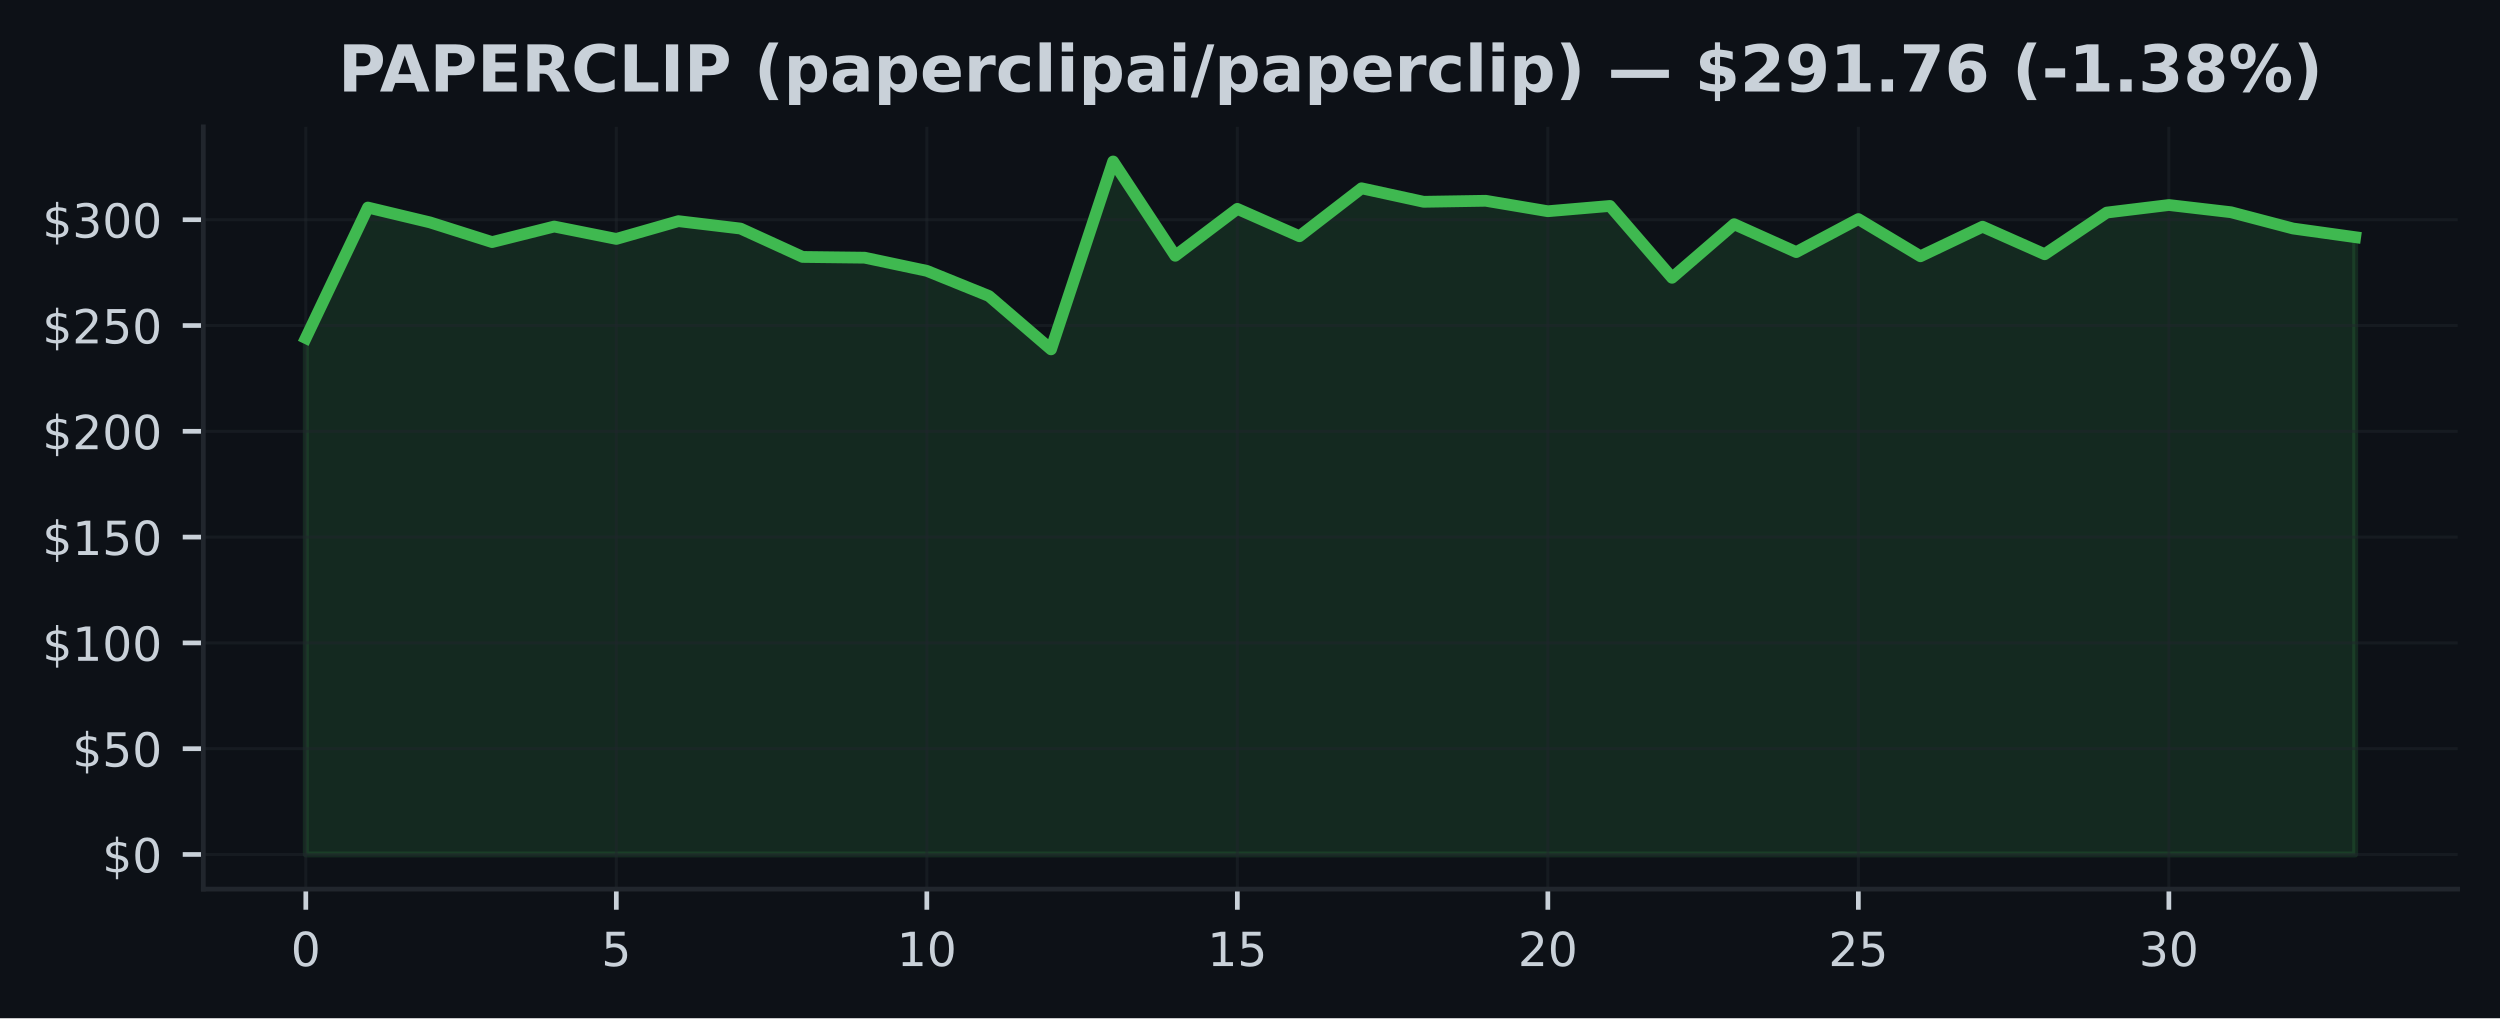
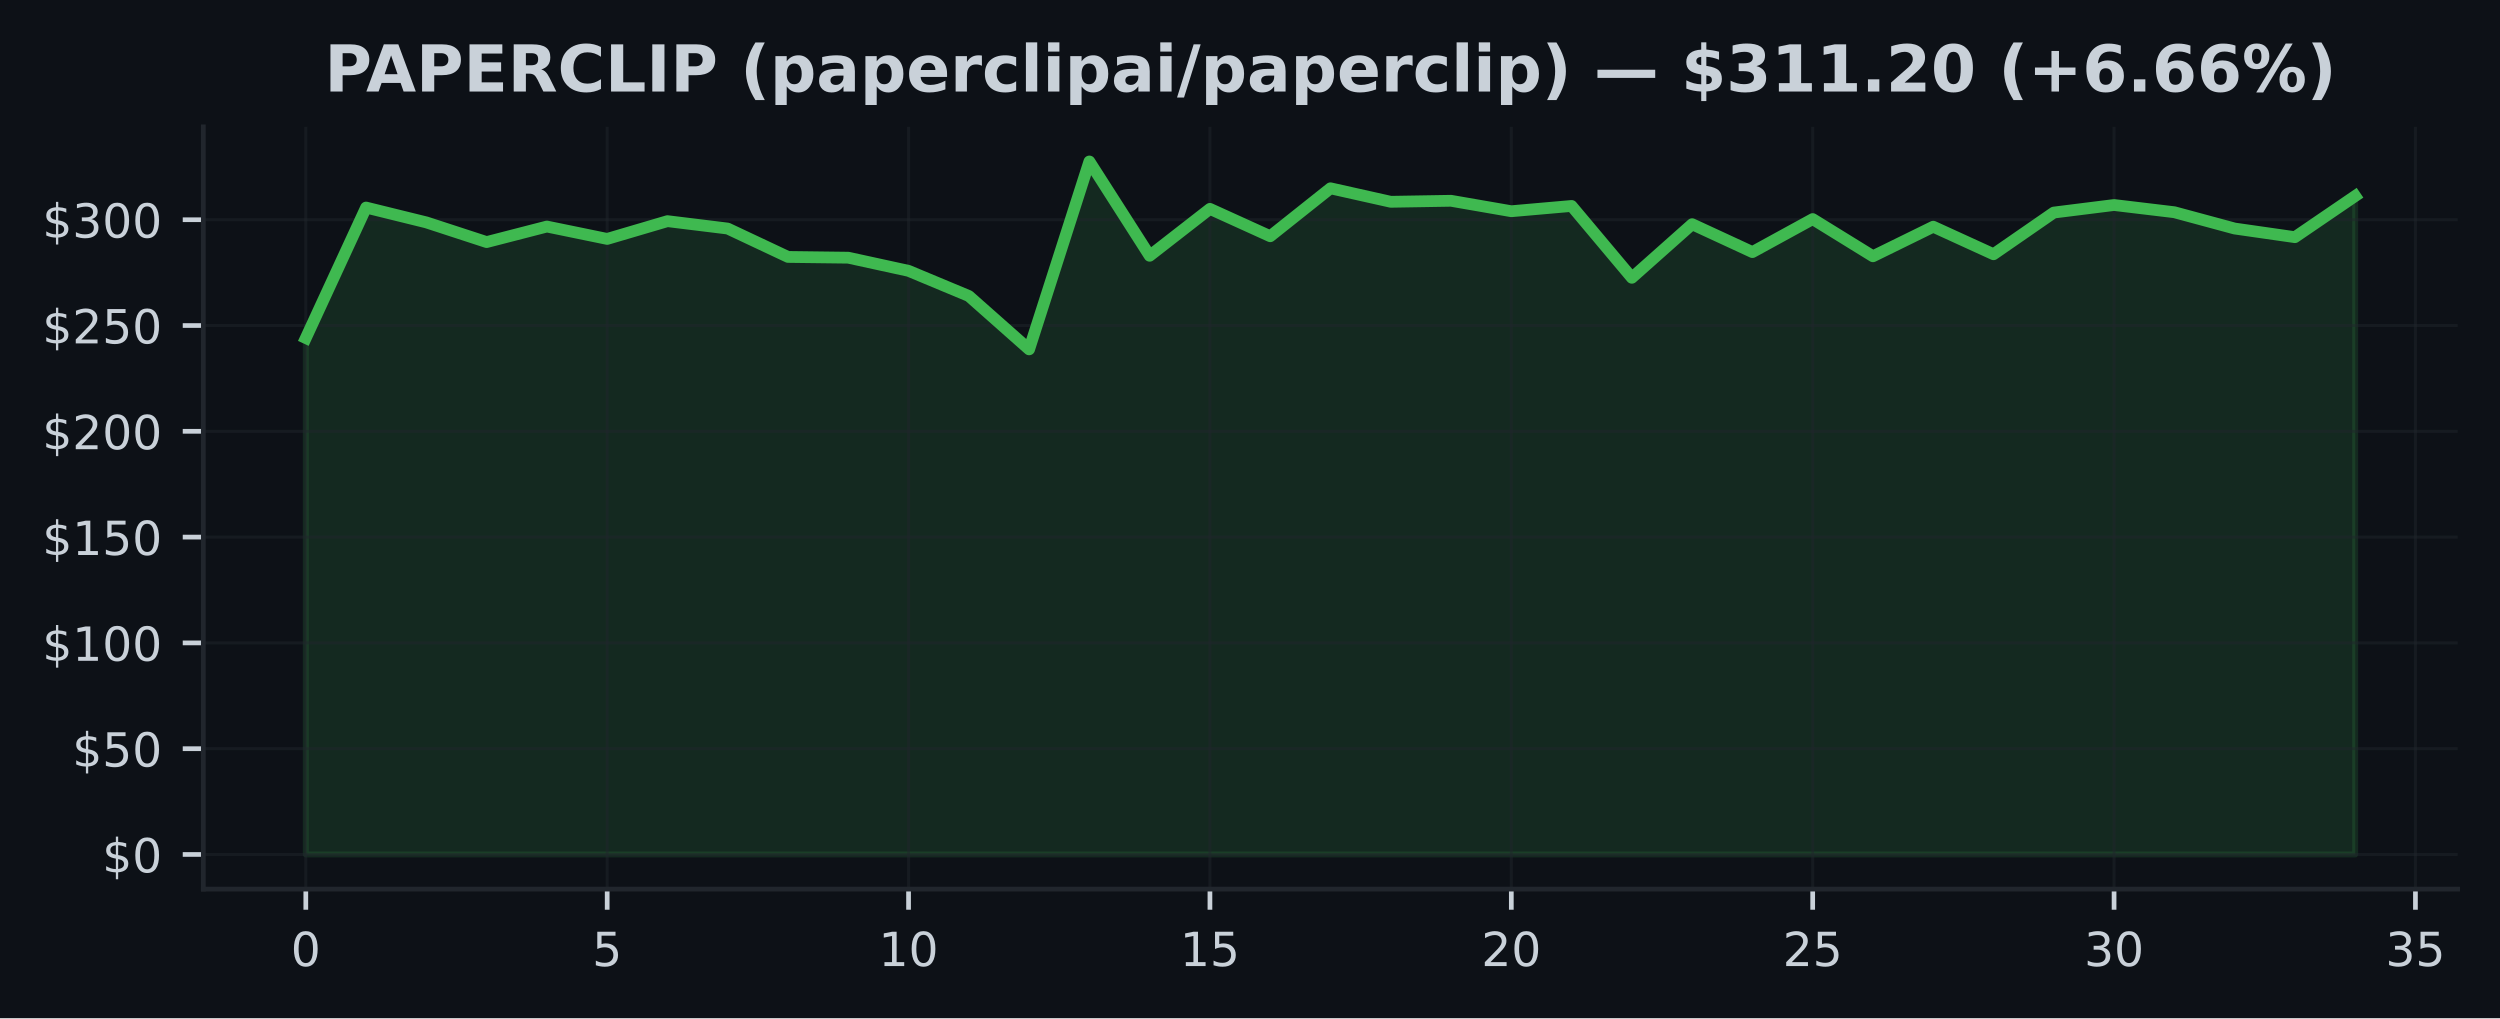
<svg xmlns="http://www.w3.org/2000/svg" xmlns:xlink="http://www.w3.org/1999/xlink" width="424.91pt" height="173.061pt" viewBox="0 0 424.91 173.061" version="1.1">
  <defs>
    <style type="text/css">*{stroke-linejoin: round; stroke-linecap: butt}</style>
  </defs>
  <g id="figure_1">
    <g id="patch_1">
      <path d="M 0 173.061  L 424.91 173.061  L 424.91 0  L 0 0  z " style="fill: #0d1117" />
    </g>
    <g id="axes_1">
      <g id="patch_2">
        <path d="M 34.56 151.118  L 417.71 151.118  L 417.71 21.558  L 34.56 21.558  z " style="fill: #0d1117" />
      </g>
      <g id="FillBetweenPolyCollection_1">
        <defs>
-           <path id="m95b1c204bc" d="M 51.976 -27.832  L 51.976 -115.604  L 62.531 -137.785  L 73.086 -135.26  L 83.641 -131.916  L 94.196 -134.559  L 104.751 -132.452  L 115.306 -135.473  L 125.862 -134.214  L 136.417 -129.392  L 146.972 -129.262  L 157.527 -127.025  L 168.082 -122.75  L 178.637 -113.684  L 189.192 -145.613  L 199.747 -129.589  L 210.302 -137.562  L 220.857 -132.909  L 231.413 -141.057  L 241.968 -138.763  L 252.523 -138.936  L 263.078 -137.159  L 273.633 -138.058  L 284.188 -125.849  L 294.743 -134.955  L 305.298 -130.215  L 315.853 -135.825  L 326.408 -129.503  L 336.964 -134.53  L 347.519 -129.848  L 358.074 -136.933  L 368.629 -138.216  L 379.184 -136.99  L 389.739 -134.221  L 400.294 -132.75  L 400.294 -27.832  L 400.294 -27.832  L 389.739 -27.832  L 379.184 -27.832  L 368.629 -27.832  L 358.074 -27.832  L 347.519 -27.832  L 336.964 -27.832  L 326.408 -27.832  L 315.853 -27.832  L 305.298 -27.832  L 294.743 -27.832  L 284.188 -27.832  L 273.633 -27.832  L 263.078 -27.832  L 252.523 -27.832  L 241.968 -27.832  L 231.413 -27.832  L 220.857 -27.832  L 210.302 -27.832  L 199.747 -27.832  L 189.192 -27.832  L 178.637 -27.832  L 168.082 -27.832  L 157.527 -27.832  L 146.972 -27.832  L 136.417 -27.832  L 125.862 -27.832  L 115.306 -27.832  L 104.751 -27.832  L 94.196 -27.832  L 83.641 -27.832  L 73.086 -27.832  L 62.531 -27.832  L 51.976 -27.832  z " style="stroke: #3fb950; stroke-opacity: 0.15" />
+           <path id="m5c0fd27e79" d="M 51.976 -27.832  L 51.976 -115.604  L 62.221 -137.785  L 72.465 -135.26  L 82.71 -131.916  L 92.955 -134.559  L 103.199 -132.452  L 113.444 -135.473  L 123.688 -134.214  L 133.933 -129.392  L 144.178 -129.262  L 154.422 -127.025  L 164.667 -122.75  L 174.912 -113.684  L 185.156 -145.613  L 195.401 -129.589  L 205.646 -137.562  L 215.89 -132.909  L 226.135 -141.057  L 236.38 -138.763  L 246.624 -138.936  L 256.869 -137.159  L 267.114 -138.058  L 277.358 -125.849  L 287.603 -134.955  L 297.848 -130.215  L 308.092 -135.825  L 318.337 -129.503  L 328.582 -134.53  L 338.826 -129.848  L 349.071 -136.933  L 359.315 -138.216  L 369.56 -136.99  L 379.805 -134.221  L 390.049 -132.75  L 400.294 -139.741  L 400.294 -27.832  L 400.294 -27.832  L 390.049 -27.832  L 379.805 -27.832  L 369.56 -27.832  L 359.315 -27.832  L 349.071 -27.832  L 338.826 -27.832  L 328.582 -27.832  L 318.337 -27.832  L 308.092 -27.832  L 297.848 -27.832  L 287.603 -27.832  L 277.358 -27.832  L 267.114 -27.832  L 256.869 -27.832  L 246.624 -27.832  L 236.38 -27.832  L 226.135 -27.832  L 215.89 -27.832  L 205.646 -27.832  L 195.401 -27.832  L 185.156 -27.832  L 174.912 -27.832  L 164.667 -27.832  L 154.422 -27.832  L 144.178 -27.832  L 133.933 -27.832  L 123.688 -27.832  L 113.444 -27.832  L 103.199 -27.832  L 92.955 -27.832  L 82.71 -27.832  L 72.465 -27.832  L 62.221 -27.832  L 51.976 -27.832  z " style="stroke: #3fb950; stroke-opacity: 0.15" />
        </defs>
-         <g clip-path="url(#p99ecdca8fd)">
-           <use xlink:href="#m95b1c204bc" x="0" y="173.061" style="fill: #3fb950; fill-opacity: 0.15; stroke: #3fb950; stroke-opacity: 0.15" />
+         <g clip-path="url(#pbe27f9542a)">
+           <use xlink:href="#m5c0fd27e79" x="0" y="173.061" style="fill: #3fb950; fill-opacity: 0.15; stroke: #3fb950; stroke-opacity: 0.15" />
        </g>
      </g>
      <g id="matplotlib.axis_1">
        <g id="xtick_1">
          <g id="line2d_1">
-             <path d="M 51.976 151.118  L 51.976 21.558  " clip-path="url(#p99ecdca8fd)" style="fill: none; stroke: #21262d; stroke-opacity: 0.5; stroke-width: 0.5; stroke-linecap: square" />
+             <path d="M 51.976 151.118  L 51.976 21.558  " clip-path="url(#pbe27f9542a)" style="fill: none; stroke: #21262d; stroke-opacity: 0.5; stroke-width: 0.5; stroke-linecap: square" />
          </g>
          <g id="line2d_2">
            <defs>
-               <path id="m8e9bb089b8" d="M 0 0  L 0 3.5  " style="stroke: #c9d1d9; stroke-width: 0.8" />
+               <path id="m2faaf2f0fc" d="M 0 0  L 0 3.5  " style="stroke: #c9d1d9; stroke-width: 0.8" />
            </defs>
            <g>
-               <use xlink:href="#m8e9bb089b8" x="51.976" y="151.118" style="fill: #c9d1d9; stroke: #c9d1d9; stroke-width: 0.8" />
+               <use xlink:href="#m2faaf2f0fc" x="51.976" y="151.118" style="fill: #c9d1d9; stroke: #c9d1d9; stroke-width: 0.8" />
            </g>
          </g>
          <g id="text_1">
            <g style="fill: #c9d1d9" transform="translate(49.43091 164.197) scale(0.08 -0.08)">
              <defs>
                <path id="DejaVuSans-30" d="M 2034 4250  Q 1547 4250 1301 3770  Q 1056 3291 1056 2328  Q 1056 1369 1301 889  Q 1547 409 2034 409  Q 2525 409 2770 889  Q 3016 1369 3016 2328  Q 3016 3291 2770 3770  Q 2525 4250 2034 4250  z M 2034 4750  Q 2819 4750 3233 4129  Q 3647 3509 3647 2328  Q 3647 1150 3233 529  Q 2819 -91 2034 -91  Q 1250 -91 836 529  Q 422 1150 422 2328  Q 422 3509 836 4129  Q 1250 4750 2034 4750  z " transform="scale(0.015625)" />
              </defs>
              <use xlink:href="#DejaVuSans-30" />
            </g>
          </g>
        </g>
        <g id="xtick_2">
          <g id="line2d_3">
-             <path d="M 104.751 151.118  L 104.751 21.558  " clip-path="url(#p99ecdca8fd)" style="fill: none; stroke: #21262d; stroke-opacity: 0.5; stroke-width: 0.5; stroke-linecap: square" />
+             <path d="M 103.199 151.118  L 103.199 21.558  " clip-path="url(#pbe27f9542a)" style="fill: none; stroke: #21262d; stroke-opacity: 0.5; stroke-width: 0.5; stroke-linecap: square" />
          </g>
          <g id="line2d_4">
            <g>
-               <use xlink:href="#m8e9bb089b8" x="104.751" y="151.118" style="fill: #c9d1d9; stroke: #c9d1d9; stroke-width: 0.8" />
+               <use xlink:href="#m2faaf2f0fc" x="103.199" y="151.118" style="fill: #c9d1d9; stroke: #c9d1d9; stroke-width: 0.8" />
            </g>
          </g>
          <g id="text_2">
-             <g style="fill: #c9d1d9" transform="translate(102.2064 164.197) scale(0.08 -0.08)">
+             <g style="fill: #c9d1d9" transform="translate(100.6542 164.197) scale(0.08 -0.08)">
              <defs>
                <path id="DejaVuSans-35" d="M 691 4666  L 3169 4666  L 3169 4134  L 1269 4134  L 1269 2991  Q 1406 3038 1543 3061  Q 1681 3084 1819 3084  Q 2600 3084 3056 2656  Q 3513 2228 3513 1497  Q 3513 744 3044 326  Q 2575 -91 1722 -91  Q 1428 -91 1123 -41  Q 819 9 494 109  L 494 744  Q 775 591 1075 516  Q 1375 441 1709 441  Q 2250 441 2565 725  Q 2881 1009 2881 1497  Q 2881 1984 2565 2268  Q 2250 2553 1709 2553  Q 1456 2553 1204 2497  Q 953 2441 691 2322  L 691 4666  z " transform="scale(0.015625)" />
              </defs>
              <use xlink:href="#DejaVuSans-35" />
            </g>
          </g>
        </g>
        <g id="xtick_3">
          <g id="line2d_5">
-             <path d="M 157.527 151.118  L 157.527 21.558  " clip-path="url(#p99ecdca8fd)" style="fill: none; stroke: #21262d; stroke-opacity: 0.5; stroke-width: 0.5; stroke-linecap: square" />
+             <path d="M 154.422 151.118  L 154.422 21.558  " clip-path="url(#pbe27f9542a)" style="fill: none; stroke: #21262d; stroke-opacity: 0.5; stroke-width: 0.5; stroke-linecap: square" />
          </g>
          <g id="line2d_6">
            <g>
-               <use xlink:href="#m8e9bb089b8" x="157.527" y="151.118" style="fill: #c9d1d9; stroke: #c9d1d9; stroke-width: 0.8" />
+               <use xlink:href="#m2faaf2f0fc" x="154.422" y="151.118" style="fill: #c9d1d9; stroke: #c9d1d9; stroke-width: 0.8" />
            </g>
          </g>
          <g id="text_3">
-             <g style="fill: #c9d1d9" transform="translate(152.4369 164.197) scale(0.08 -0.08)">
+             <g style="fill: #c9d1d9" transform="translate(149.3324 164.197) scale(0.08 -0.08)">
              <defs>
                <path id="DejaVuSans-31" d="M 794 531  L 1825 531  L 1825 4091  L 703 3866  L 703 4441  L 1819 4666  L 2450 4666  L 2450 531  L 3481 531  L 3481 0  L 794 0  L 794 531  z " transform="scale(0.015625)" />
              </defs>
              <use xlink:href="#DejaVuSans-31" />
              <use xlink:href="#DejaVuSans-30" transform="translate(63.62305 0)" />
            </g>
          </g>
        </g>
        <g id="xtick_4">
          <g id="line2d_7">
-             <path d="M 210.302 151.118  L 210.302 21.558  " clip-path="url(#p99ecdca8fd)" style="fill: none; stroke: #21262d; stroke-opacity: 0.5; stroke-width: 0.5; stroke-linecap: square" />
+             <path d="M 205.646 151.118  L 205.646 21.558  " clip-path="url(#pbe27f9542a)" style="fill: none; stroke: #21262d; stroke-opacity: 0.5; stroke-width: 0.5; stroke-linecap: square" />
          </g>
          <g id="line2d_8">
            <g>
-               <use xlink:href="#m8e9bb089b8" x="210.302" y="151.118" style="fill: #c9d1d9; stroke: #c9d1d9; stroke-width: 0.8" />
+               <use xlink:href="#m2faaf2f0fc" x="205.646" y="151.118" style="fill: #c9d1d9; stroke: #c9d1d9; stroke-width: 0.8" />
            </g>
          </g>
          <g id="text_4">
-             <g style="fill: #c9d1d9" transform="translate(205.2124 164.197) scale(0.08 -0.08)">
+             <g style="fill: #c9d1d9" transform="translate(200.5557 164.197) scale(0.08 -0.08)">
              <use xlink:href="#DejaVuSans-31" />
              <use xlink:href="#DejaVuSans-35" transform="translate(63.62305 0)" />
            </g>
          </g>
        </g>
        <g id="xtick_5">
          <g id="line2d_9">
-             <path d="M 263.078 151.118  L 263.078 21.558  " clip-path="url(#p99ecdca8fd)" style="fill: none; stroke: #21262d; stroke-opacity: 0.5; stroke-width: 0.5; stroke-linecap: square" />
+             <path d="M 256.869 151.118  L 256.869 21.558  " clip-path="url(#pbe27f9542a)" style="fill: none; stroke: #21262d; stroke-opacity: 0.5; stroke-width: 0.5; stroke-linecap: square" />
          </g>
          <g id="line2d_10">
            <g>
-               <use xlink:href="#m8e9bb089b8" x="263.078" y="151.118" style="fill: #c9d1d9; stroke: #c9d1d9; stroke-width: 0.8" />
+               <use xlink:href="#m2faaf2f0fc" x="256.869" y="151.118" style="fill: #c9d1d9; stroke: #c9d1d9; stroke-width: 0.8" />
            </g>
          </g>
          <g id="text_5">
-             <g style="fill: #c9d1d9" transform="translate(257.9878 164.197) scale(0.08 -0.08)">
+             <g style="fill: #c9d1d9" transform="translate(251.779 164.197) scale(0.08 -0.08)">
              <defs>
                <path id="DejaVuSans-32" d="M 1228 531  L 3431 531  L 3431 0  L 469 0  L 469 531  Q 828 903 1448 1529  Q 2069 2156 2228 2338  Q 2531 2678 2651 2914  Q 2772 3150 2772 3378  Q 2772 3750 2511 3984  Q 2250 4219 1831 4219  Q 1534 4219 1204 4116  Q 875 4013 500 3803  L 500 4441  Q 881 4594 1212 4672  Q 1544 4750 1819 4750  Q 2544 4750 2975 4387  Q 3406 4025 3406 3419  Q 3406 3131 3298 2873  Q 3191 2616 2906 2266  Q 2828 2175 2409 1742  Q 1991 1309 1228 531  z " transform="scale(0.015625)" />
              </defs>
              <use xlink:href="#DejaVuSans-32" />
              <use xlink:href="#DejaVuSans-30" transform="translate(63.62305 0)" />
            </g>
          </g>
        </g>
        <g id="xtick_6">
          <g id="line2d_11">
-             <path d="M 315.853 151.118  L 315.853 21.558  " clip-path="url(#p99ecdca8fd)" style="fill: none; stroke: #21262d; stroke-opacity: 0.5; stroke-width: 0.5; stroke-linecap: square" />
+             <path d="M 308.092 151.118  L 308.092 21.558  " clip-path="url(#pbe27f9542a)" style="fill: none; stroke: #21262d; stroke-opacity: 0.5; stroke-width: 0.5; stroke-linecap: square" />
          </g>
          <g id="line2d_12">
            <g>
-               <use xlink:href="#m8e9bb089b8" x="315.853" y="151.118" style="fill: #c9d1d9; stroke: #c9d1d9; stroke-width: 0.8" />
+               <use xlink:href="#m2faaf2f0fc" x="308.092" y="151.118" style="fill: #c9d1d9; stroke: #c9d1d9; stroke-width: 0.8" />
            </g>
          </g>
          <g id="text_6">
-             <g style="fill: #c9d1d9" transform="translate(310.7633 164.197) scale(0.08 -0.08)">
+             <g style="fill: #c9d1d9" transform="translate(303.0022 164.197) scale(0.08 -0.08)">
              <use xlink:href="#DejaVuSans-32" />
              <use xlink:href="#DejaVuSans-35" transform="translate(63.62305 0)" />
            </g>
          </g>
        </g>
        <g id="xtick_7">
          <g id="line2d_13">
-             <path d="M 368.629 151.118  L 368.629 21.558  " clip-path="url(#p99ecdca8fd)" style="fill: none; stroke: #21262d; stroke-opacity: 0.5; stroke-width: 0.5; stroke-linecap: square" />
+             <path d="M 359.315 151.118  L 359.315 21.558  " clip-path="url(#pbe27f9542a)" style="fill: none; stroke: #21262d; stroke-opacity: 0.5; stroke-width: 0.5; stroke-linecap: square" />
          </g>
          <g id="line2d_14">
            <g>
-               <use xlink:href="#m8e9bb089b8" x="368.629" y="151.118" style="fill: #c9d1d9; stroke: #c9d1d9; stroke-width: 0.8" />
+               <use xlink:href="#m2faaf2f0fc" x="359.315" y="151.118" style="fill: #c9d1d9; stroke: #c9d1d9; stroke-width: 0.8" />
            </g>
          </g>
          <g id="text_7">
-             <g style="fill: #c9d1d9" transform="translate(363.5388 164.197) scale(0.08 -0.08)">
+             <g style="fill: #c9d1d9" transform="translate(354.2255 164.197) scale(0.08 -0.08)">
              <defs>
                <path id="DejaVuSans-33" d="M 2597 2516  Q 3050 2419 3304 2112  Q 3559 1806 3559 1356  Q 3559 666 3084 287  Q 2609 -91 1734 -91  Q 1441 -91 1130 -33  Q 819 25 488 141  L 488 750  Q 750 597 1062 519  Q 1375 441 1716 441  Q 2309 441 2620 675  Q 2931 909 2931 1356  Q 2931 1769 2642 2001  Q 2353 2234 1838 2234  L 1294 2234  L 1294 2753  L 1863 2753  Q 2328 2753 2575 2939  Q 2822 3125 2822 3475  Q 2822 3834 2567 4026  Q 2313 4219 1838 4219  Q 1578 4219 1281 4162  Q 984 4106 628 3988  L 628 4550  Q 988 4650 1302 4700  Q 1616 4750 1894 4750  Q 2613 4750 3031 4423  Q 3450 4097 3450 3541  Q 3450 3153 3228 2886  Q 3006 2619 2597 2516  z " transform="scale(0.015625)" />
              </defs>
              <use xlink:href="#DejaVuSans-33" />
              <use xlink:href="#DejaVuSans-30" transform="translate(63.62305 0)" />
            </g>
          </g>
        </g>
+         <g id="xtick_8">
+           <g id="line2d_15">
+             <path d="M 410.539 151.118  L 410.539 21.558  " clip-path="url(#pbe27f9542a)" style="fill: none; stroke: #21262d; stroke-opacity: 0.5; stroke-width: 0.5; stroke-linecap: square" />
+           </g>
+           <g id="line2d_16">
+             <g>
+               <use xlink:href="#m2faaf2f0fc" x="410.539" y="151.118" style="fill: #c9d1d9; stroke: #c9d1d9; stroke-width: 0.8" />
+             </g>
+           </g>
+           <g id="text_8">
+             <g style="fill: #c9d1d9" transform="translate(405.4487 164.197) scale(0.08 -0.08)">
+               <use xlink:href="#DejaVuSans-33" />
+               <use xlink:href="#DejaVuSans-35" transform="translate(63.62305 0)" />
+             </g>
+           </g>
+         </g>
      </g>
      <g id="matplotlib.axis_2">
        <g id="ytick_1">
-           <g id="line2d_15">
-             <path d="M 34.56 145.229  L 417.71 145.229  " clip-path="url(#p99ecdca8fd)" style="fill: none; stroke: #21262d; stroke-opacity: 0.5; stroke-width: 0.5; stroke-linecap: square" />
-           </g>
-           <g id="line2d_16">
+           <g id="line2d_17">
+             <path d="M 34.56 145.229  L 417.71 145.229  " clip-path="url(#pbe27f9542a)" style="fill: none; stroke: #21262d; stroke-opacity: 0.5; stroke-width: 0.5; stroke-linecap: square" />
+           </g>
+           <g id="line2d_18">
            <defs>
-               <path id="m83c0eb9a4b" d="M 0 0  L -3.5 0  " style="stroke: #c9d1d9; stroke-width: 0.8" />
+               <path id="m629d0e893e" d="M 0 0  L -3.5 0  " style="stroke: #c9d1d9; stroke-width: 0.8" />
            </defs>
            <g>
-               <use xlink:href="#m83c0eb9a4b" x="34.56" y="145.229" style="fill: #c9d1d9; stroke: #c9d1d9; stroke-width: 0.8" />
-             </g>
-           </g>
-           <g id="text_8">
+               <use xlink:href="#m629d0e893e" x="34.56" y="145.229" style="fill: #c9d1d9; stroke: #c9d1d9; stroke-width: 0.8" />
+             </g>
+           </g>
+           <g id="text_9">
            <g style="fill: #c9d1d9" transform="translate(17.38 148.2686) scale(0.08 -0.08)">
              <defs>
                <path id="DejaVuSans-24" d="M 2163 -941  L 1850 -941  L 1847 0  Q 1519 6 1191 76  Q 863 147 531 288  L 531 850  Q 850 650 1176 548  Q 1503 447 1850 444  L 1850 1869  Q 1159 1981 845 2250  Q 531 2519 531 2988  Q 531 3497 872 3790  Q 1213 4084 1850 4128  L 1850 4863  L 2163 4863  L 2163 4138  Q 2453 4125 2725 4076  Q 2997 4028 3256 3944  L 3256 3397  Q 2997 3528 2723 3600  Q 2450 3672 2163 3684  L 2163 2350  Q 2872 2241 3206 1959  Q 3541 1678 3541 1191  Q 3541 663 3186 358  Q 2831 53 2163 6  L 2163 -941  z M 1850 2406  L 1850 3688  Q 1488 3647 1297 3481  Q 1106 3316 1106 3041  Q 1106 2772 1282 2622  Q 1459 2472 1850 2406  z M 2163 1806  L 2163 453  Q 2559 506 2761 678  Q 2963 850 2963 1131  Q 2963 1406 2770 1568  Q 2578 1731 2163 1806  z " transform="scale(0.015625)" />
              </defs>
              <use xlink:href="#DejaVuSans-24" />
              <use xlink:href="#DejaVuSans-30" transform="translate(63.62305 0)" />
            </g>
          </g>
        </g>
        <g id="ytick_2">
-           <g id="line2d_17">
-             <path d="M 34.56 127.249  L 417.71 127.249  " clip-path="url(#p99ecdca8fd)" style="fill: none; stroke: #21262d; stroke-opacity: 0.5; stroke-width: 0.5; stroke-linecap: square" />
-           </g>
-           <g id="line2d_18">
-             <g>
-               <use xlink:href="#m83c0eb9a4b" x="34.56" y="127.249" style="fill: #c9d1d9; stroke: #c9d1d9; stroke-width: 0.8" />
-             </g>
-           </g>
-           <g id="text_9">
+           <g id="line2d_19">
+             <path d="M 34.56 127.249  L 417.71 127.249  " clip-path="url(#pbe27f9542a)" style="fill: none; stroke: #21262d; stroke-opacity: 0.5; stroke-width: 0.5; stroke-linecap: square" />
+           </g>
+           <g id="line2d_20">
+             <g>
+               <use xlink:href="#m629d0e893e" x="34.56" y="127.249" style="fill: #c9d1d9; stroke: #c9d1d9; stroke-width: 0.8" />
+             </g>
+           </g>
+           <g id="text_10">
            <g style="fill: #c9d1d9" transform="translate(12.29 130.2883) scale(0.08 -0.08)">
              <use xlink:href="#DejaVuSans-24" />
              <use xlink:href="#DejaVuSans-35" transform="translate(63.62305 0)" />
              <use xlink:href="#DejaVuSans-30" transform="translate(127.2461 0)" />
            </g>
          </g>
        </g>
        <g id="ytick_3">
-           <g id="line2d_19">
-             <path d="M 34.56 109.269  L 417.71 109.269  " clip-path="url(#p99ecdca8fd)" style="fill: none; stroke: #21262d; stroke-opacity: 0.5; stroke-width: 0.5; stroke-linecap: square" />
-           </g>
-           <g id="line2d_20">
-             <g>
-               <use xlink:href="#m83c0eb9a4b" x="34.56" y="109.269" style="fill: #c9d1d9; stroke: #c9d1d9; stroke-width: 0.8" />
-             </g>
-           </g>
-           <g id="text_10">
+           <g id="line2d_21">
+             <path d="M 34.56 109.269  L 417.71 109.269  " clip-path="url(#pbe27f9542a)" style="fill: none; stroke: #21262d; stroke-opacity: 0.5; stroke-width: 0.5; stroke-linecap: square" />
+           </g>
+           <g id="line2d_22">
+             <g>
+               <use xlink:href="#m629d0e893e" x="34.56" y="109.269" style="fill: #c9d1d9; stroke: #c9d1d9; stroke-width: 0.8" />
+             </g>
+           </g>
+           <g id="text_11">
            <g style="fill: #c9d1d9" transform="translate(7.2 112.3079) scale(0.08 -0.08)">
              <use xlink:href="#DejaVuSans-24" />
              <use xlink:href="#DejaVuSans-31" transform="translate(63.62305 0)" />
              <use xlink:href="#DejaVuSans-30" transform="translate(127.2461 0)" />
              <use xlink:href="#DejaVuSans-30" transform="translate(190.8691 0)" />
            </g>
          </g>
        </g>
        <g id="ytick_4">
-           <g id="line2d_21">
-             <path d="M 34.56 91.288  L 417.71 91.288  " clip-path="url(#p99ecdca8fd)" style="fill: none; stroke: #21262d; stroke-opacity: 0.5; stroke-width: 0.5; stroke-linecap: square" />
-           </g>
-           <g id="line2d_22">
-             <g>
-               <use xlink:href="#m83c0eb9a4b" x="34.56" y="91.288" style="fill: #c9d1d9; stroke: #c9d1d9; stroke-width: 0.8" />
-             </g>
-           </g>
-           <g id="text_11">
+           <g id="line2d_23">
+             <path d="M 34.56 91.288  L 417.71 91.288  " clip-path="url(#pbe27f9542a)" style="fill: none; stroke: #21262d; stroke-opacity: 0.5; stroke-width: 0.5; stroke-linecap: square" />
+           </g>
+           <g id="line2d_24">
+             <g>
+               <use xlink:href="#m629d0e893e" x="34.56" y="91.288" style="fill: #c9d1d9; stroke: #c9d1d9; stroke-width: 0.8" />
+             </g>
+           </g>
+           <g id="text_12">
            <g style="fill: #c9d1d9" transform="translate(7.2 94.32764) scale(0.08 -0.08)">
              <use xlink:href="#DejaVuSans-24" />
              <use xlink:href="#DejaVuSans-31" transform="translate(63.62305 0)" />
              <use xlink:href="#DejaVuSans-35" transform="translate(127.2461 0)" />
              <use xlink:href="#DejaVuSans-30" transform="translate(190.8691 0)" />
            </g>
          </g>
        </g>
        <g id="ytick_5">
-           <g id="line2d_23">
-             <path d="M 34.56 73.308  L 417.71 73.308  " clip-path="url(#p99ecdca8fd)" style="fill: none; stroke: #21262d; stroke-opacity: 0.5; stroke-width: 0.5; stroke-linecap: square" />
-           </g>
-           <g id="line2d_24">
-             <g>
-               <use xlink:href="#m83c0eb9a4b" x="34.56" y="73.308" style="fill: #c9d1d9; stroke: #c9d1d9; stroke-width: 0.8" />
-             </g>
-           </g>
-           <g id="text_12">
+           <g id="line2d_25">
+             <path d="M 34.56 73.308  L 417.71 73.308  " clip-path="url(#pbe27f9542a)" style="fill: none; stroke: #21262d; stroke-opacity: 0.5; stroke-width: 0.5; stroke-linecap: square" />
+           </g>
+           <g id="line2d_26">
+             <g>
+               <use xlink:href="#m629d0e893e" x="34.56" y="73.308" style="fill: #c9d1d9; stroke: #c9d1d9; stroke-width: 0.8" />
+             </g>
+           </g>
+           <g id="text_13">
            <g style="fill: #c9d1d9" transform="translate(7.2 76.34733) scale(0.08 -0.08)">
              <use xlink:href="#DejaVuSans-24" />
              <use xlink:href="#DejaVuSans-32" transform="translate(63.62305 0)" />
              <use xlink:href="#DejaVuSans-30" transform="translate(127.2461 0)" />
              <use xlink:href="#DejaVuSans-30" transform="translate(190.8691 0)" />
            </g>
          </g>
        </g>
        <g id="ytick_6">
-           <g id="line2d_25">
-             <path d="M 34.56 55.328  L 417.71 55.328  " clip-path="url(#p99ecdca8fd)" style="fill: none; stroke: #21262d; stroke-opacity: 0.5; stroke-width: 0.5; stroke-linecap: square" />
-           </g>
-           <g id="line2d_26">
-             <g>
-               <use xlink:href="#m83c0eb9a4b" x="34.56" y="55.328" style="fill: #c9d1d9; stroke: #c9d1d9; stroke-width: 0.8" />
-             </g>
-           </g>
-           <g id="text_13">
+           <g id="line2d_27">
+             <path d="M 34.56 55.328  L 417.71 55.328  " clip-path="url(#pbe27f9542a)" style="fill: none; stroke: #21262d; stroke-opacity: 0.5; stroke-width: 0.5; stroke-linecap: square" />
+           </g>
+           <g id="line2d_28">
+             <g>
+               <use xlink:href="#m629d0e893e" x="34.56" y="55.328" style="fill: #c9d1d9; stroke: #c9d1d9; stroke-width: 0.8" />
+             </g>
+           </g>
+           <g id="text_14">
            <g style="fill: #c9d1d9" transform="translate(7.2 58.36702) scale(0.08 -0.08)">
              <use xlink:href="#DejaVuSans-24" />
              <use xlink:href="#DejaVuSans-32" transform="translate(63.62305 0)" />
              <use xlink:href="#DejaVuSans-35" transform="translate(127.2461 0)" />
              <use xlink:href="#DejaVuSans-30" transform="translate(190.8691 0)" />
            </g>
          </g>
        </g>
        <g id="ytick_7">
-           <g id="line2d_27">
-             <path d="M 34.56 37.347  L 417.71 37.347  " clip-path="url(#p99ecdca8fd)" style="fill: none; stroke: #21262d; stroke-opacity: 0.5; stroke-width: 0.5; stroke-linecap: square" />
-           </g>
-           <g id="line2d_28">
-             <g>
-               <use xlink:href="#m83c0eb9a4b" x="34.56" y="37.347" style="fill: #c9d1d9; stroke: #c9d1d9; stroke-width: 0.8" />
-             </g>
-           </g>
-           <g id="text_14">
+           <g id="line2d_29">
+             <path d="M 34.56 37.347  L 417.71 37.347  " clip-path="url(#pbe27f9542a)" style="fill: none; stroke: #21262d; stroke-opacity: 0.5; stroke-width: 0.5; stroke-linecap: square" />
+           </g>
+           <g id="line2d_30">
+             <g>
+               <use xlink:href="#m629d0e893e" x="34.56" y="37.347" style="fill: #c9d1d9; stroke: #c9d1d9; stroke-width: 0.8" />
+             </g>
+           </g>
+           <g id="text_15">
            <g style="fill: #c9d1d9" transform="translate(7.2 40.38671) scale(0.08 -0.08)">
              <use xlink:href="#DejaVuSans-24" />
              <use xlink:href="#DejaVuSans-33" transform="translate(63.62305 0)" />
              <use xlink:href="#DejaVuSans-30" transform="translate(127.2461 0)" />
              <use xlink:href="#DejaVuSans-30" transform="translate(190.8691 0)" />
            </g>
          </g>
        </g>
      </g>
-       <g id="line2d_29">
-         <path d="M 51.976 57.457  L 62.531 35.276  L 73.086 37.8  L 83.641 41.145  L 94.196 38.502  L 104.751 40.609  L 115.306 37.588  L 125.862 38.847  L 136.417 43.669  L 146.972 43.799  L 157.527 46.035  L 168.082 50.311  L 178.637 59.377  L 189.192 27.447  L 199.747 43.471  L 210.302 35.499  L 220.857 40.152  L 231.413 32.004  L 241.968 34.298  L 252.523 34.125  L 263.078 35.902  L 273.633 35.003  L 284.188 47.211  L 294.743 38.106  L 305.298 42.846  L 315.853 37.236  L 326.408 43.558  L 336.964 38.53  L 347.519 43.213  L 358.074 36.128  L 368.629 34.844  L 379.184 36.071  L 389.739 38.84  L 400.294 40.31  " clip-path="url(#p99ecdca8fd)" style="fill: none; stroke: #3fb950; stroke-width: 2; stroke-linecap: square" />
+       <g id="line2d_31">
+         <path d="M 51.976 57.457  L 62.221 35.276  L 72.465 37.8  L 82.71 41.145  L 92.955 38.502  L 103.199 40.609  L 113.444 37.588  L 123.688 38.847  L 133.933 43.669  L 144.178 43.799  L 154.422 46.035  L 164.667 50.311  L 174.912 59.377  L 185.156 27.447  L 195.401 43.471  L 205.646 35.499  L 215.89 40.152  L 226.135 32.004  L 236.38 34.298  L 246.624 34.125  L 256.869 35.902  L 267.114 35.003  L 277.358 47.211  L 287.603 38.106  L 297.848 42.846  L 308.092 37.236  L 318.337 43.558  L 328.582 38.53  L 338.826 43.213  L 349.071 36.128  L 359.315 34.844  L 369.56 36.071  L 379.805 38.84  L 390.049 40.31  L 400.294 33.32  " clip-path="url(#pbe27f9542a)" style="fill: none; stroke: #3fb950; stroke-width: 2; stroke-linecap: square" />
      </g>
      <g id="patch_3">
        <path d="M 34.56 151.118  L 34.56 21.558  " style="fill: none; stroke: #21262d; stroke-width: 0.8; stroke-linejoin: miter; stroke-linecap: square" />
      </g>
      <g id="patch_4">
        <path d="M 34.56 151.118  L 417.71 151.118  " style="fill: none; stroke: #21262d; stroke-width: 0.8; stroke-linejoin: miter; stroke-linecap: square" />
      </g>
-       <g id="text_15">
-         <g style="fill: #c9d1d9" transform="translate(57.4818 15.55828) scale(0.11 -0.11)">
+       <g id="text_16">
+         <g style="fill: #c9d1d9" transform="translate(55.15547 15.55828) scale(0.11 -0.11)">
          <defs>
            <path id="DejaVuSans-Bold-50" d="M 588 4666  L 2584 4666  Q 3475 4666 3951 4270  Q 4428 3875 4428 3144  Q 4428 2409 3951 2014  Q 3475 1619 2584 1619  L 1791 1619  L 1791 0  L 588 0  L 588 4666  z M 1791 3794  L 1791 2491  L 2456 2491  Q 2806 2491 2997 2661  Q 3188 2831 3188 3144  Q 3188 3456 2997 3625  Q 2806 3794 2456 3794  L 1791 3794  z " transform="scale(0.015625)" />
            <path id="DejaVuSans-Bold-41" d="M 3419 850  L 1538 850  L 1241 0  L 31 0  L 1759 4666  L 3194 4666  L 4922 0  L 3713 0  L 3419 850  z M 1838 1716  L 3116 1716  L 2478 3572  L 1838 1716  z " transform="scale(0.015625)" />
            <path id="DejaVuSans-Bold-45" d="M 588 4666  L 3834 4666  L 3834 3756  L 1791 3756  L 1791 2888  L 3713 2888  L 3713 1978  L 1791 1978  L 1791 909  L 3903 909  L 3903 0  L 588 0  L 588 4666  z " transform="scale(0.015625)" />
            <path id="DejaVuSans-Bold-52" d="M 2297 2597  Q 2675 2597 2839 2737  Q 3003 2878 3003 3200  Q 3003 3519 2839 3656  Q 2675 3794 2297 3794  L 1791 3794  L 1791 2597  L 2297 2597  z M 1791 1766  L 1791 0  L 588 0  L 588 4666  L 2425 4666  Q 3347 4666 3776 4356  Q 4206 4047 4206 3378  Q 4206 2916 3982 2619  Q 3759 2322 3309 2181  Q 3556 2125 3751 1926  Q 3947 1728 4147 1325  L 4800 0  L 3519 0  L 2950 1159  Q 2778 1509 2601 1637  Q 2425 1766 2131 1766  L 1791 1766  z " transform="scale(0.015625)" />
            <path id="DejaVuSans-Bold-43" d="M 4288 256  Q 3956 84 3597 -3  Q 3238 -91 2847 -91  Q 1681 -91 1000 561  Q 319 1213 319 2328  Q 319 3447 1000 4098  Q 1681 4750 2847 4750  Q 3238 4750 3597 4662  Q 3956 4575 4288 4403  L 4288 3438  Q 3953 3666 3628 3772  Q 3303 3878 2944 3878  Q 2300 3878 1931 3465  Q 1563 3053 1563 2328  Q 1563 1606 1931 1193  Q 2300 781 2944 781  Q 3303 781 3628 887  Q 3953 994 4288 1222  L 4288 256  z " transform="scale(0.015625)" />
            <path id="DejaVuSans-Bold-4c" d="M 588 4666  L 1791 4666  L 1791 909  L 3903 909  L 3903 0  L 588 0  L 588 4666  z " transform="scale(0.015625)" />
            <path id="DejaVuSans-Bold-49" d="M 588 4666  L 1791 4666  L 1791 0  L 588 0  L 588 4666  z " transform="scale(0.015625)" />
            <path id="DejaVuSans-Bold-20" transform="scale(0.015625)" />
            <path id="DejaVuSans-Bold-28" d="M 2413 -844  L 1484 -844  Q 1006 -72 778 623  Q 550 1319 550 2003  Q 550 2688 779 3389  Q 1009 4091 1484 4856  L 2413 4856  Q 2013 4116 1813 3408  Q 1613 2700 1613 2009  Q 1613 1319 1811 609  Q 2009 -100 2413 -844  z " transform="scale(0.015625)" />
            <path id="DejaVuSans-Bold-70" d="M 1656 506  L 1656 -1331  L 538 -1331  L 538 3500  L 1656 3500  L 1656 2988  Q 1888 3294 2169 3439  Q 2450 3584 2816 3584  Q 3463 3584 3878 3070  Q 4294 2556 4294 1747  Q 4294 938 3878 423  Q 3463 -91 2816 -91  Q 2450 -91 2169 54  Q 1888 200 1656 506  z M 2400 2772  Q 2041 2772 1848 2508  Q 1656 2244 1656 1747  Q 1656 1250 1848 986  Q 2041 722 2400 722  Q 2759 722 2948 984  Q 3138 1247 3138 1747  Q 3138 2247 2948 2509  Q 2759 2772 2400 2772  z " transform="scale(0.015625)" />
            <path id="DejaVuSans-Bold-61" d="M 2106 1575  Q 1756 1575 1579 1456  Q 1403 1338 1403 1106  Q 1403 894 1545 773  Q 1688 653 1941 653  Q 2256 653 2472 879  Q 2688 1106 2688 1447  L 2688 1575  L 2106 1575  z M 3816 1997  L 3816 0  L 2688 0  L 2688 519  Q 2463 200 2181 54  Q 1900 -91 1497 -91  Q 953 -91 614 226  Q 275 544 275 1050  Q 275 1666 698 1953  Q 1122 2241 2028 2241  L 2688 2241  L 2688 2328  Q 2688 2594 2478 2717  Q 2269 2841 1825 2841  Q 1466 2841 1156 2769  Q 847 2697 581 2553  L 581 3406  Q 941 3494 1303 3539  Q 1666 3584 2028 3584  Q 2975 3584 3395 3211  Q 3816 2838 3816 1997  z " transform="scale(0.015625)" />
            <path id="DejaVuSans-Bold-65" d="M 4031 1759  L 4031 1441  L 1416 1441  Q 1456 1047 1700 850  Q 1944 653 2381 653  Q 2734 653 3104 758  Q 3475 863 3866 1075  L 3866 213  Q 3469 63 3072 -14  Q 2675 -91 2278 -91  Q 1328 -91 801 392  Q 275 875 275 1747  Q 275 2603 792 3093  Q 1309 3584 2216 3584  Q 3041 3584 3536 3087  Q 4031 2591 4031 1759  z M 2881 2131  Q 2881 2450 2695 2645  Q 2509 2841 2209 2841  Q 1884 2841 1681 2658  Q 1478 2475 1428 2131  L 2881 2131  z " transform="scale(0.015625)" />
            <path id="DejaVuSans-Bold-72" d="M 3138 2547  Q 2991 2616 2845 2648  Q 2700 2681 2553 2681  Q 2122 2681 1889 2404  Q 1656 2128 1656 1613  L 1656 0  L 538 0  L 538 3500  L 1656 3500  L 1656 2925  Q 1872 3269 2151 3426  Q 2431 3584 2822 3584  Q 2878 3584 2943 3579  Q 3009 3575 3134 3559  L 3138 2547  z " transform="scale(0.015625)" />
            <path id="DejaVuSans-Bold-63" d="M 3366 3391  L 3366 2478  Q 3138 2634 2908 2709  Q 2678 2784 2431 2784  Q 1963 2784 1702 2511  Q 1441 2238 1441 1747  Q 1441 1256 1702 982  Q 1963 709 2431 709  Q 2694 709 2930 787  Q 3166 866 3366 1019  L 3366 103  Q 3103 6 2833 -42  Q 2563 -91 2291 -91  Q 1344 -91 809 395  Q 275 881 275 1747  Q 275 2613 809 3098  Q 1344 3584 2291 3584  Q 2566 3584 2833 3536  Q 3100 3488 3366 3391  z " transform="scale(0.015625)" />
            <path id="DejaVuSans-Bold-6c" d="M 538 4863  L 1656 4863  L 1656 0  L 538 0  L 538 4863  z " transform="scale(0.015625)" />
            <path id="DejaVuSans-Bold-69" d="M 538 3500  L 1656 3500  L 1656 0  L 538 0  L 538 3500  z M 538 4863  L 1656 4863  L 1656 3950  L 538 3950  L 538 4863  z " transform="scale(0.015625)" />
            <path id="DejaVuSans-Bold-2f" d="M 1644 4666  L 2338 4666  L 691 -594  L 0 -594  L 1644 4666  z " transform="scale(0.015625)" />
            <path id="DejaVuSans-Bold-29" d="M 513 -844  Q 913 -100 1113 609  Q 1313 1319 1313 2009  Q 1313 2700 1113 3408  Q 913 4116 513 4856  L 1441 4856  Q 1916 4091 2145 3389  Q 2375 2688 2375 2003  Q 2375 1319 2147 623  Q 1919 -72 1441 -844  L 513 -844  z " transform="scale(0.015625)" />
            <path id="DejaVuSans-Bold-2014" d="M 344 2156  L 6056 2156  L 6056 1350  L 344 1350  L 344 2156  z " transform="scale(0.015625)" />
            <path id="DejaVuSans-Bold-24" d="M 2484 -941  L 1978 -941  L 1975 0  Q 1584 16 1218 87  Q 853 159 506 288  L 506 1106  Q 866 922 1233 823  Q 1600 725 1978 713  L 1978 1684  L 1875 1703  Q 1128 1834 814 2115  Q 500 2397 500 2925  Q 500 3484 883 3798  Q 1266 4113 1975 4141  L 1978 4863  L 2484 4863  L 2484 4153  Q 2797 4128 3109 4075  Q 3422 4022 3738 3938  L 3738 3144  Q 3425 3275 3112 3348  Q 2800 3422 2484 3438  L 2484 2541  L 2584 2522  Q 3378 2397 3698 2105  Q 4019 1813 4019 1241  Q 4019 666 3637 358  Q 3256 50 2484 6  L 2484 -941  z M 1978 2613  L 1978 3428  Q 1756 3416 1623 3308  Q 1491 3200 1491 3034  Q 1491 2850 1612 2745  Q 1734 2641 1978 2613  z M 2484 1594  L 2484 725  Q 2756 728 2892 831  Q 3028 934 3028 1141  Q 3028 1353 2903 1458  Q 2778 1563 2484 1594  z " transform="scale(0.015625)" />
-             <path id="DejaVuSans-Bold-32" d="M 1844 884  L 3897 884  L 3897 0  L 506 0  L 506 884  L 2209 2388  Q 2438 2594 2547 2791  Q 2656 2988 2656 3200  Q 2656 3528 2436 3728  Q 2216 3928 1850 3928  Q 1569 3928 1234 3808  Q 900 3688 519 3450  L 519 4475  Q 925 4609 1322 4679  Q 1719 4750 2100 4750  Q 2938 4750 3402 4381  Q 3866 4013 3866 3353  Q 3866 2972 3669 2642  Q 3472 2313 2841 1759  L 1844 884  z " transform="scale(0.015625)" />
-             <path id="DejaVuSans-Bold-39" d="M 641 103  L 641 966  Q 928 831 1190 764  Q 1453 697 1709 697  Q 2247 697 2547 995  Q 2847 1294 2900 1881  Q 2688 1725 2447 1647  Q 2206 1569 1925 1569  Q 1209 1569 770 1986  Q 331 2403 331 3084  Q 331 3838 820 4291  Q 1309 4744 2131 4744  Q 3044 4744 3544 4128  Q 4044 3513 4044 2388  Q 4044 1231 3459 570  Q 2875 -91 1856 -91  Q 1528 -91 1228 -42  Q 928 6 641 103  z M 2125 2350  Q 2441 2350 2600 2554  Q 2759 2759 2759 3169  Q 2759 3575 2600 3781  Q 2441 3988 2125 3988  Q 1809 3988 1650 3781  Q 1491 3575 1491 3169  Q 1491 2759 1650 2554  Q 1809 2350 2125 2350  z " transform="scale(0.015625)" />
+             <path id="DejaVuSans-Bold-33" d="M 2981 2516  Q 3453 2394 3698 2092  Q 3944 1791 3944 1325  Q 3944 631 3412 270  Q 2881 -91 1863 -91  Q 1503 -91 1142 -33  Q 781 25 428 141  L 428 1069  Q 766 900 1098 814  Q 1431 728 1753 728  Q 2231 728 2486 893  Q 2741 1059 2741 1369  Q 2741 1688 2480 1852  Q 2219 2016 1709 2016  L 1228 2016  L 1228 2791  L 1734 2791  Q 2188 2791 2409 2933  Q 2631 3075 2631 3366  Q 2631 3634 2415 3781  Q 2200 3928 1806 3928  Q 1516 3928 1219 3862  Q 922 3797 628 3669  L 628 4550  Q 984 4650 1334 4700  Q 1684 4750 2022 4750  Q 2931 4750 3382 4451  Q 3834 4153 3834 3553  Q 3834 3144 3618 2883  Q 3403 2622 2981 2516  z " transform="scale(0.015625)" />
            <path id="DejaVuSans-Bold-31" d="M 750 831  L 1813 831  L 1813 3847  L 722 3622  L 722 4441  L 1806 4666  L 2950 4666  L 2950 831  L 4013 831  L 4013 0  L 750 0  L 750 831  z " transform="scale(0.015625)" />
            <path id="DejaVuSans-Bold-2e" d="M 653 1209  L 1778 1209  L 1778 0  L 653 0  L 653 1209  z " transform="scale(0.015625)" />
-             <path id="DejaVuSans-Bold-37" d="M 428 4666  L 3944 4666  L 3944 3988  L 2125 0  L 953 0  L 2675 3781  L 428 3781  L 428 4666  z " transform="scale(0.015625)" />
+             <path id="DejaVuSans-Bold-32" d="M 1844 884  L 3897 884  L 3897 0  L 506 0  L 506 884  L 2209 2388  Q 2438 2594 2547 2791  Q 2656 2988 2656 3200  Q 2656 3528 2436 3728  Q 2216 3928 1850 3928  Q 1569 3928 1234 3808  Q 900 3688 519 3450  L 519 4475  Q 925 4609 1322 4679  Q 1719 4750 2100 4750  Q 2938 4750 3402 4381  Q 3866 4013 3866 3353  Q 3866 2972 3669 2642  Q 3472 2313 2841 1759  L 1844 884  z " transform="scale(0.015625)" />
+             <path id="DejaVuSans-Bold-30" d="M 2944 2338  Q 2944 3213 2780 3570  Q 2616 3928 2228 3928  Q 1841 3928 1675 3570  Q 1509 3213 1509 2338  Q 1509 1453 1675 1090  Q 1841 728 2228 728  Q 2613 728 2778 1090  Q 2944 1453 2944 2338  z M 4147 2328  Q 4147 1169 3647 539  Q 3147 -91 2228 -91  Q 1306 -91 806 539  Q 306 1169 306 2328  Q 306 3491 806 4120  Q 1306 4750 2228 4750  Q 3147 4750 3647 4120  Q 4147 3491 4147 2328  z " transform="scale(0.015625)" />
+             <path id="DejaVuSans-Bold-2b" d="M 3053 4013  L 3053 2375  L 4684 2375  L 4684 1638  L 3053 1638  L 3053 0  L 2309 0  L 2309 1638  L 678 1638  L 678 2375  L 2309 2375  L 2309 4013  L 3053 4013  z " transform="scale(0.015625)" />
            <path id="DejaVuSans-Bold-36" d="M 2316 2303  Q 2000 2303 1842 2098  Q 1684 1894 1684 1484  Q 1684 1075 1842 870  Q 2000 666 2316 666  Q 2634 666 2792 870  Q 2950 1075 2950 1484  Q 2950 1894 2792 2098  Q 2634 2303 2316 2303  z M 3803 4544  L 3803 3681  Q 3506 3822 3243 3889  Q 2981 3956 2731 3956  Q 2194 3956 1894 3657  Q 1594 3359 1544 2772  Q 1750 2925 1990 3001  Q 2231 3078 2516 3078  Q 3231 3078 3670 2659  Q 4109 2241 4109 1563  Q 4109 813 3618 361  Q 3128 -91 2303 -91  Q 1394 -91 895 523  Q 397 1138 397 2266  Q 397 3422 980 4083  Q 1563 4744 2578 4744  Q 2900 4744 3203 4694  Q 3506 4644 3803 4544  z " transform="scale(0.015625)" />
-             <path id="DejaVuSans-Bold-2d" d="M 347 2297  L 2309 2297  L 2309 1388  L 347 1388  L 347 2297  z " transform="scale(0.015625)" />
-             <path id="DejaVuSans-Bold-33" d="M 2981 2516  Q 3453 2394 3698 2092  Q 3944 1791 3944 1325  Q 3944 631 3412 270  Q 2881 -91 1863 -91  Q 1503 -91 1142 -33  Q 781 25 428 141  L 428 1069  Q 766 900 1098 814  Q 1431 728 1753 728  Q 2231 728 2486 893  Q 2741 1059 2741 1369  Q 2741 1688 2480 1852  Q 2219 2016 1709 2016  L 1228 2016  L 1228 2791  L 1734 2791  Q 2188 2791 2409 2933  Q 2631 3075 2631 3366  Q 2631 3634 2415 3781  Q 2200 3928 1806 3928  Q 1516 3928 1219 3862  Q 922 3797 628 3669  L 628 4550  Q 984 4650 1334 4700  Q 1684 4750 2022 4750  Q 2931 4750 3382 4451  Q 3834 4153 3834 3553  Q 3834 3144 3618 2883  Q 3403 2622 2981 2516  z " transform="scale(0.015625)" />
-             <path id="DejaVuSans-Bold-38" d="M 2228 2088  Q 1891 2088 1709 1903  Q 1528 1719 1528 1375  Q 1528 1031 1709 848  Q 1891 666 2228 666  Q 2563 666 2741 848  Q 2919 1031 2919 1375  Q 2919 1722 2741 1905  Q 2563 2088 2228 2088  z M 1350 2484  Q 925 2613 709 2878  Q 494 3144 494 3541  Q 494 4131 934 4440  Q 1375 4750 2228 4750  Q 3075 4750 3515 4442  Q 3956 4134 3956 3541  Q 3956 3144 3739 2878  Q 3522 2613 3097 2484  Q 3572 2353 3814 2058  Q 4056 1763 4056 1313  Q 4056 619 3595 264  Q 3134 -91 2228 -91  Q 1319 -91 855 264  Q 391 619 391 1313  Q 391 1763 633 2058  Q 875 2353 1350 2484  z M 1631 3419  Q 1631 3141 1786 2991  Q 1941 2841 2228 2841  Q 2509 2841 2662 2991  Q 2816 3141 2816 3419  Q 2816 3697 2662 3845  Q 2509 3994 2228 3994  Q 1941 3994 1786 3844  Q 1631 3694 1631 3419  z " transform="scale(0.015625)" />
            <path id="DejaVuSans-Bold-25" d="M 4959 1925  Q 4738 1925 4616 1733  Q 4494 1541 4494 1184  Q 4494 825 4614 633  Q 4734 441 4959 441  Q 5184 441 5303 633  Q 5422 825 5422 1184  Q 5422 1541 5301 1733  Q 5181 1925 4959 1925  z M 4959 2450  Q 5541 2450 5875 2112  Q 6209 1775 6209 1184  Q 6209 594 5875 251  Q 5541 -91 4959 -91  Q 4378 -91 4042 251  Q 3706 594 3706 1184  Q 3706 1772 4042 2111  Q 4378 2450 4959 2450  z M 2094 -91  L 1403 -91  L 4319 4750  L 5013 4750  L 2094 -91  z M 1453 4750  Q 2034 4750 2367 4411  Q 2700 4072 2700 3481  Q 2700 2891 2367 2550  Q 2034 2209 1453 2209  Q 872 2209 539 2550  Q 206 2891 206 3481  Q 206 4072 539 4411  Q 872 4750 1453 4750  z M 1453 4225  Q 1228 4225 1106 4031  Q 984 3838 984 3481  Q 984 3122 1106 2926  Q 1228 2731 1453 2731  Q 1678 2731 1798 2926  Q 1919 3122 1919 3481  Q 1919 3838 1797 4031  Q 1675 4225 1453 4225  z " transform="scale(0.015625)" />
          </defs>
          <use xlink:href="#DejaVuSans-Bold-50" />
          <use xlink:href="#DejaVuSans-Bold-41" transform="translate(64.16602 0)" />
          <use xlink:href="#DejaVuSans-Bold-50" transform="translate(141.5586 0)" />
          <use xlink:href="#DejaVuSans-Bold-45" transform="translate(214.8496 0)" />
          <use xlink:href="#DejaVuSans-Bold-52" transform="translate(283.1602 0)" />
          <use xlink:href="#DejaVuSans-Bold-43" transform="translate(360.1621 0)" />
          <use xlink:href="#DejaVuSans-Bold-4c" transform="translate(433.5508 0)" />
          <use xlink:href="#DejaVuSans-Bold-49" transform="translate(497.2715 0)" />
          <use xlink:href="#DejaVuSans-Bold-50" transform="translate(534.4785 0)" />
          <use xlink:href="#DejaVuSans-Bold-20" transform="translate(607.7695 0)" />
          <use xlink:href="#DejaVuSans-Bold-28" transform="translate(642.584 0)" />
          <use xlink:href="#DejaVuSans-Bold-70" transform="translate(688.2871 0)" />
          <use xlink:href="#DejaVuSans-Bold-61" transform="translate(759.8691 0)" />
          <use xlink:href="#DejaVuSans-Bold-70" transform="translate(827.3496 0)" />
          <use xlink:href="#DejaVuSans-Bold-65" transform="translate(898.9316 0)" />
          <use xlink:href="#DejaVuSans-Bold-72" transform="translate(966.7539 0)" />
          <use xlink:href="#DejaVuSans-Bold-63" transform="translate(1016.07 0)" />
          <use xlink:href="#DejaVuSans-Bold-6c" transform="translate(1075.348 0)" />
          <use xlink:href="#DejaVuSans-Bold-69" transform="translate(1109.625 0)" />
          <use xlink:href="#DejaVuSans-Bold-70" transform="translate(1143.902 0)" />
          <use xlink:href="#DejaVuSans-Bold-61" transform="translate(1215.484 0)" />
          <use xlink:href="#DejaVuSans-Bold-69" transform="translate(1282.965 0)" />
          <use xlink:href="#DejaVuSans-Bold-2f" transform="translate(1317.242 0)" />
          <use xlink:href="#DejaVuSans-Bold-70" transform="translate(1353.766 0)" />
          <use xlink:href="#DejaVuSans-Bold-61" transform="translate(1425.348 0)" />
          <use xlink:href="#DejaVuSans-Bold-70" transform="translate(1492.828 0)" />
          <use xlink:href="#DejaVuSans-Bold-65" transform="translate(1564.41 0)" />
          <use xlink:href="#DejaVuSans-Bold-72" transform="translate(1632.232 0)" />
          <use xlink:href="#DejaVuSans-Bold-63" transform="translate(1681.549 0)" />
          <use xlink:href="#DejaVuSans-Bold-6c" transform="translate(1740.826 0)" />
          <use xlink:href="#DejaVuSans-Bold-69" transform="translate(1775.104 0)" />
          <use xlink:href="#DejaVuSans-Bold-70" transform="translate(1809.381 0)" />
          <use xlink:href="#DejaVuSans-Bold-29" transform="translate(1880.963 0)" />
          <use xlink:href="#DejaVuSans-Bold-20" transform="translate(1926.666 0)" />
          <use xlink:href="#DejaVuSans-Bold-2014" transform="translate(1961.48 0)" />
          <use xlink:href="#DejaVuSans-Bold-20" transform="translate(2061.48 0)" />
          <use xlink:href="#DejaVuSans-Bold-24" transform="translate(2096.295 0)" />
-           <use xlink:href="#DejaVuSans-Bold-32" transform="translate(2165.875 0)" />
-           <use xlink:href="#DejaVuSans-Bold-39" transform="translate(2235.455 0)" />
+           <use xlink:href="#DejaVuSans-Bold-33" transform="translate(2165.875 0)" />
+           <use xlink:href="#DejaVuSans-Bold-31" transform="translate(2235.455 0)" />
          <use xlink:href="#DejaVuSans-Bold-31" transform="translate(2305.035 0)" />
          <use xlink:href="#DejaVuSans-Bold-2e" transform="translate(2374.615 0)" />
-           <use xlink:href="#DejaVuSans-Bold-37" transform="translate(2412.604 0)" />
-           <use xlink:href="#DejaVuSans-Bold-36" transform="translate(2482.184 0)" />
+           <use xlink:href="#DejaVuSans-Bold-32" transform="translate(2412.604 0)" />
+           <use xlink:href="#DejaVuSans-Bold-30" transform="translate(2482.184 0)" />
          <use xlink:href="#DejaVuSans-Bold-20" transform="translate(2551.764 0)" />
          <use xlink:href="#DejaVuSans-Bold-28" transform="translate(2586.578 0)" />
-           <use xlink:href="#DejaVuSans-Bold-2d" transform="translate(2632.281 0)" />
-           <use xlink:href="#DejaVuSans-Bold-31" transform="translate(2673.785 0)" />
-           <use xlink:href="#DejaVuSans-Bold-2e" transform="translate(2743.365 0)" />
-           <use xlink:href="#DejaVuSans-Bold-33" transform="translate(2781.354 0)" />
-           <use xlink:href="#DejaVuSans-Bold-38" transform="translate(2850.934 0)" />
-           <use xlink:href="#DejaVuSans-Bold-25" transform="translate(2920.514 0)" />
-           <use xlink:href="#DejaVuSans-Bold-29" transform="translate(3020.709 0)" />
+           <use xlink:href="#DejaVuSans-Bold-2b" transform="translate(2632.281 0)" />
+           <use xlink:href="#DejaVuSans-Bold-36" transform="translate(2716.07 0)" />
+           <use xlink:href="#DejaVuSans-Bold-2e" transform="translate(2785.65 0)" />
+           <use xlink:href="#DejaVuSans-Bold-36" transform="translate(2823.639 0)" />
+           <use xlink:href="#DejaVuSans-Bold-36" transform="translate(2893.219 0)" />
+           <use xlink:href="#DejaVuSans-Bold-25" transform="translate(2962.799 0)" />
+           <use xlink:href="#DejaVuSans-Bold-29" transform="translate(3062.994 0)" />
        </g>
      </g>
    </g>
  </g>
  <defs>
-     <clipPath id="p99ecdca8fd">
+     <clipPath id="pbe27f9542a">
      <rect x="34.56" y="21.558" width="383.15" height="129.56" />
    </clipPath>
  </defs>
</svg>
